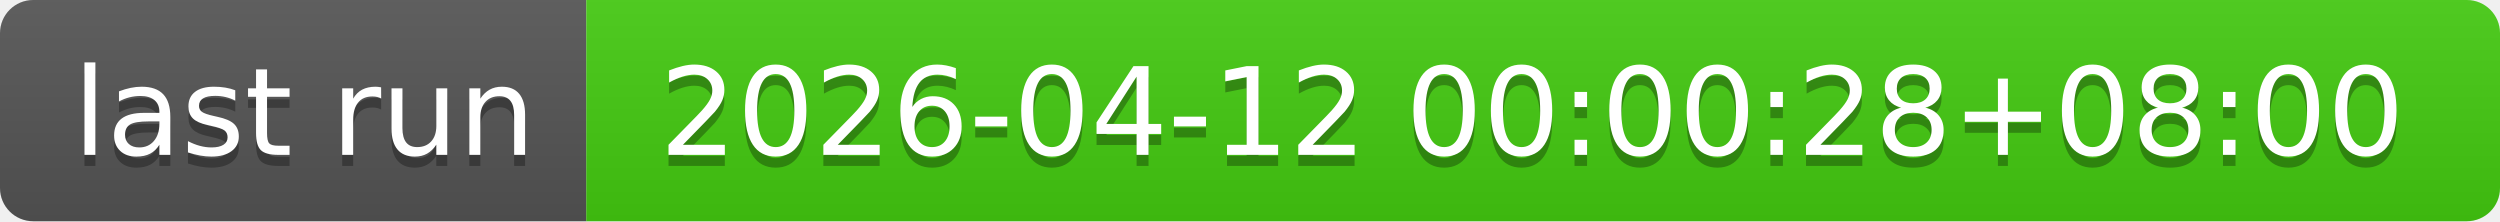
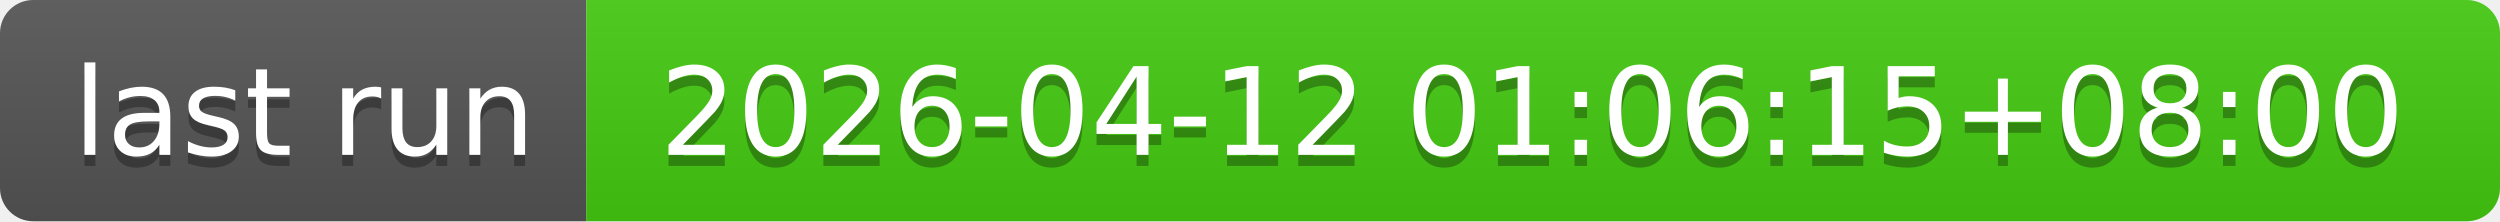
- <svg xmlns="http://www.w3.org/2000/svg" width="226" height="20" role="img" aria-label="last run: 2026-04-12 00:00:28+08:00">
+ <svg xmlns="http://www.w3.org/2000/svg" width="226" height="20" role="img" aria-label="last run: 2026-04-12 01:06:15+08:00">
  <linearGradient id="s" x2="0" y2="100%">
    <stop offset="0" stop-color="#bbb" stop-opacity=".1" />
    <stop offset="1" stop-opacity=".1" />
  </linearGradient>
  <clipPath id="r">
    <rect width="226" height="20" rx="3" fill="#fff" />
  </clipPath>
  <g clip-path="url(#r)">
    <rect width="53" height="20" fill="#555" />
    <rect x="53" width="173" height="20" fill="#4c1" />
    <rect width="226" height="20" fill="url(#s)" />
  </g>
  <g fill="#fff" text-anchor="middle" font-family="Verdana,Geneva,DejaVu Sans,sans-serif" text-rendering="geometricPrecision" font-size="110">
    <text aria-hidden="true" x="275" y="150" fill="#010101" fill-opacity=".3" transform="scale(.1)" textLength="430">last run</text>
    <text x="275" y="140" transform="scale(.1)" fill="#fff" textLength="430">last run</text>
-     <text aria-hidden="true" x="1385" y="150" fill="#010101" fill-opacity=".3" transform="scale(.1)" textLength="1630">2026-04-12 00:00:28+08:00</text>
-     <text x="1385" y="140" transform="scale(.1)" fill="#fff" textLength="1630">2026-04-12 00:00:28+08:00</text>
+     <text aria-hidden="true" x="1385" y="150" fill="#010101" fill-opacity=".3" transform="scale(.1)" textLength="1630">2026-04-12 01:06:15+08:00</text>
+     <text x="1385" y="140" transform="scale(.1)" fill="#fff" textLength="1630">2026-04-12 01:06:15+08:00</text>
  </g>
</svg>
